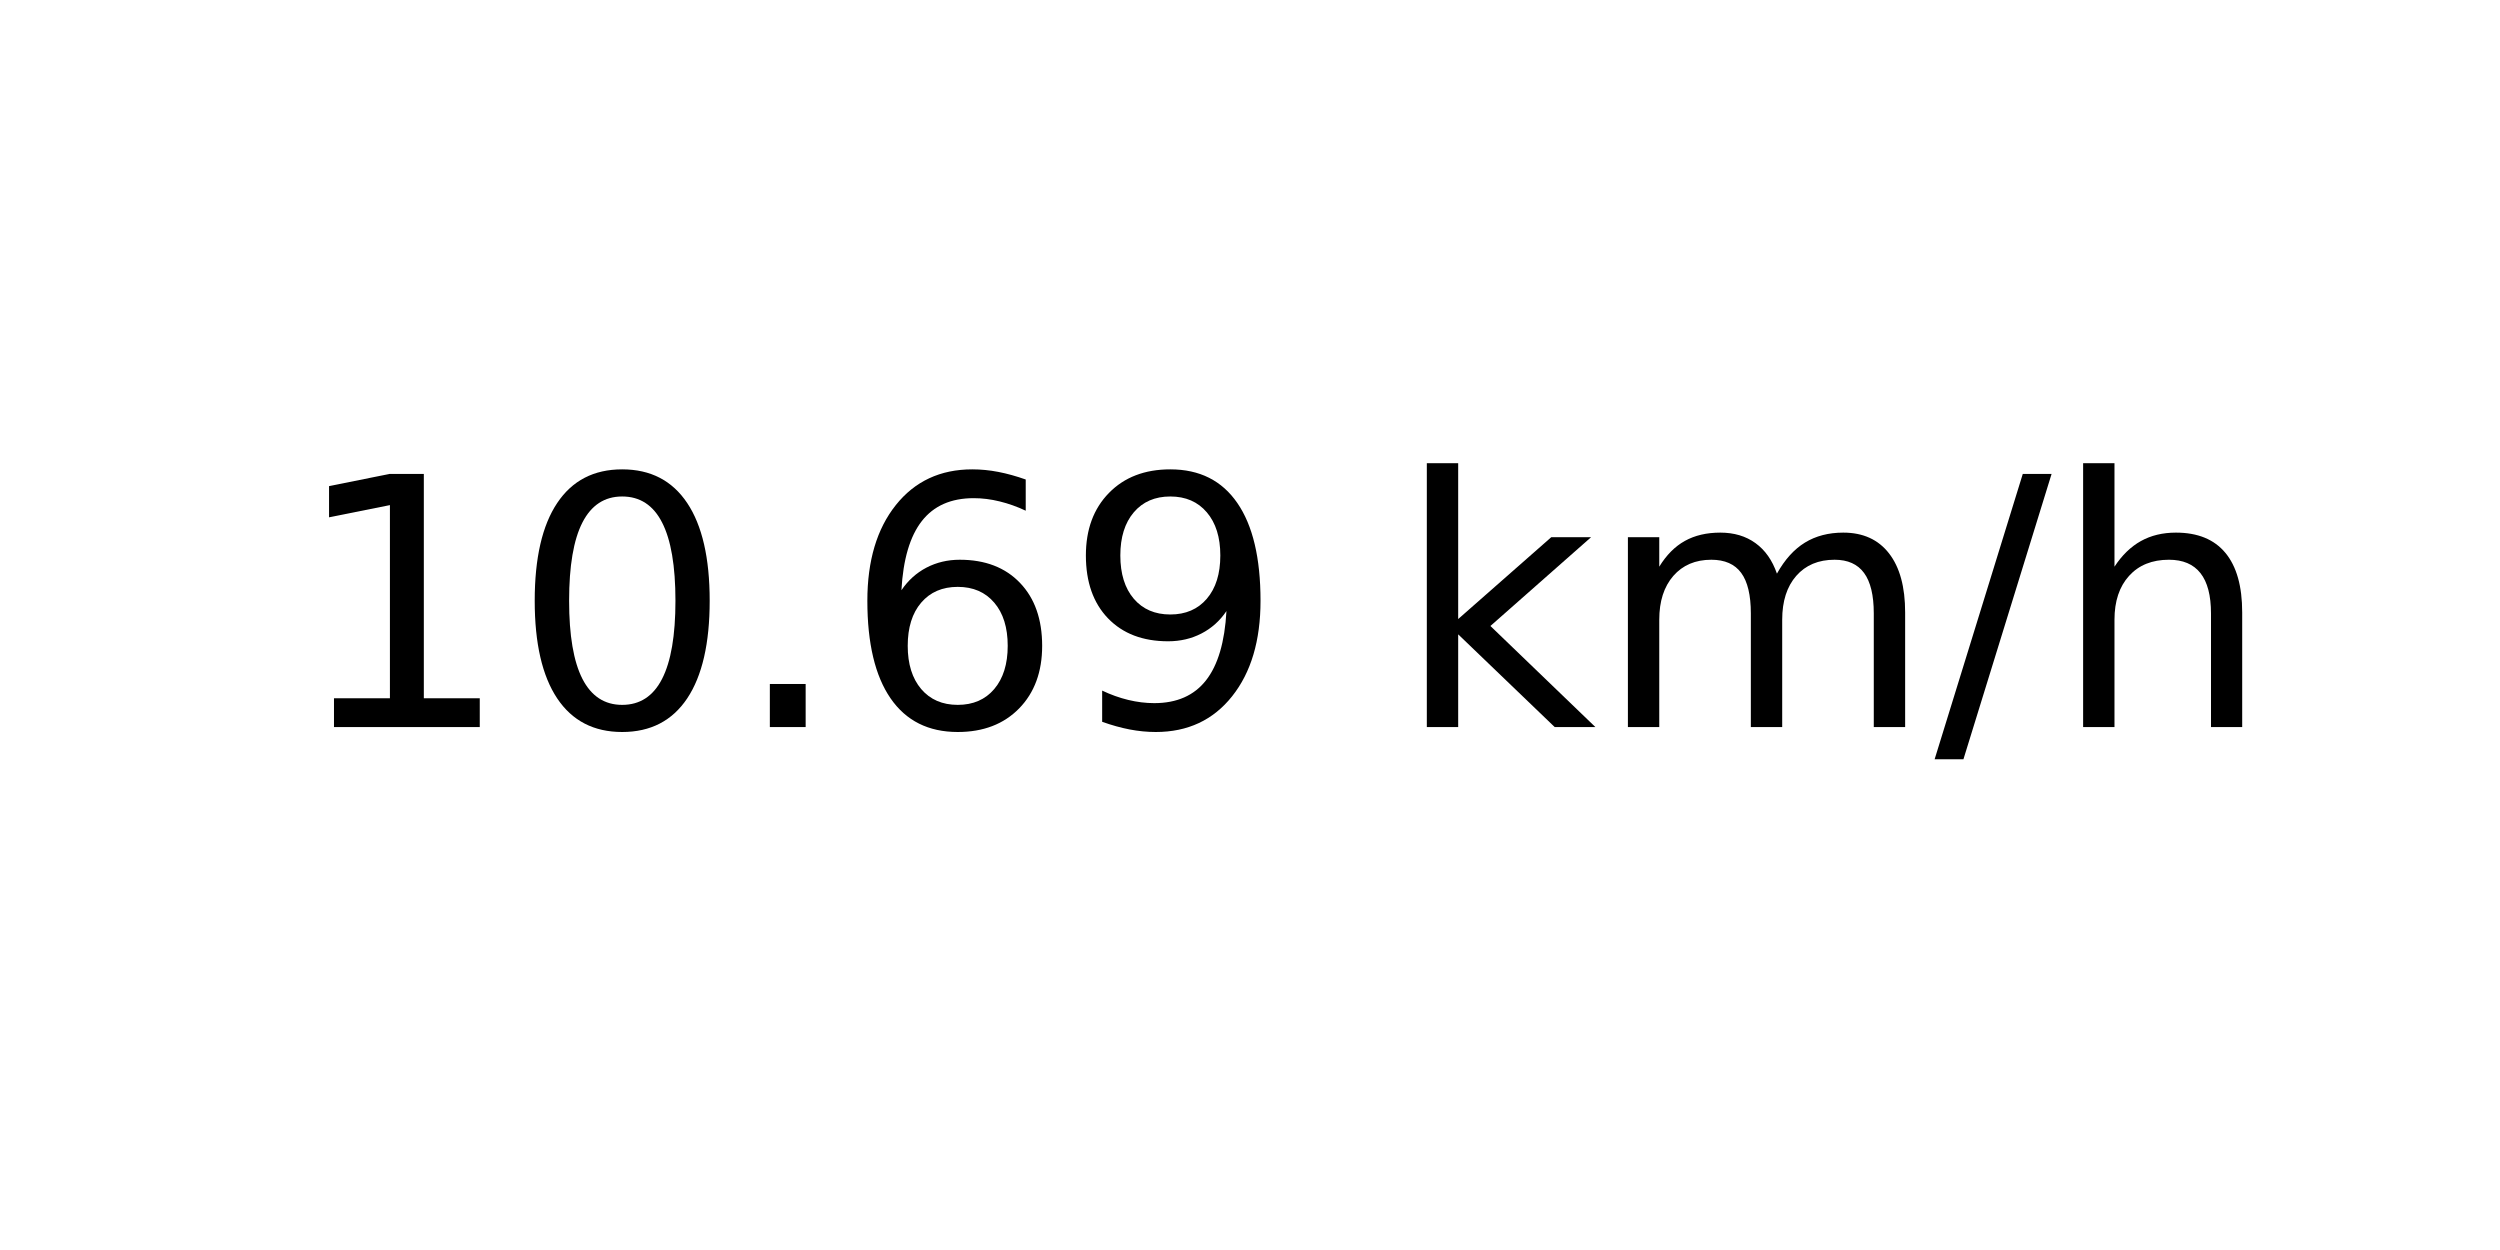
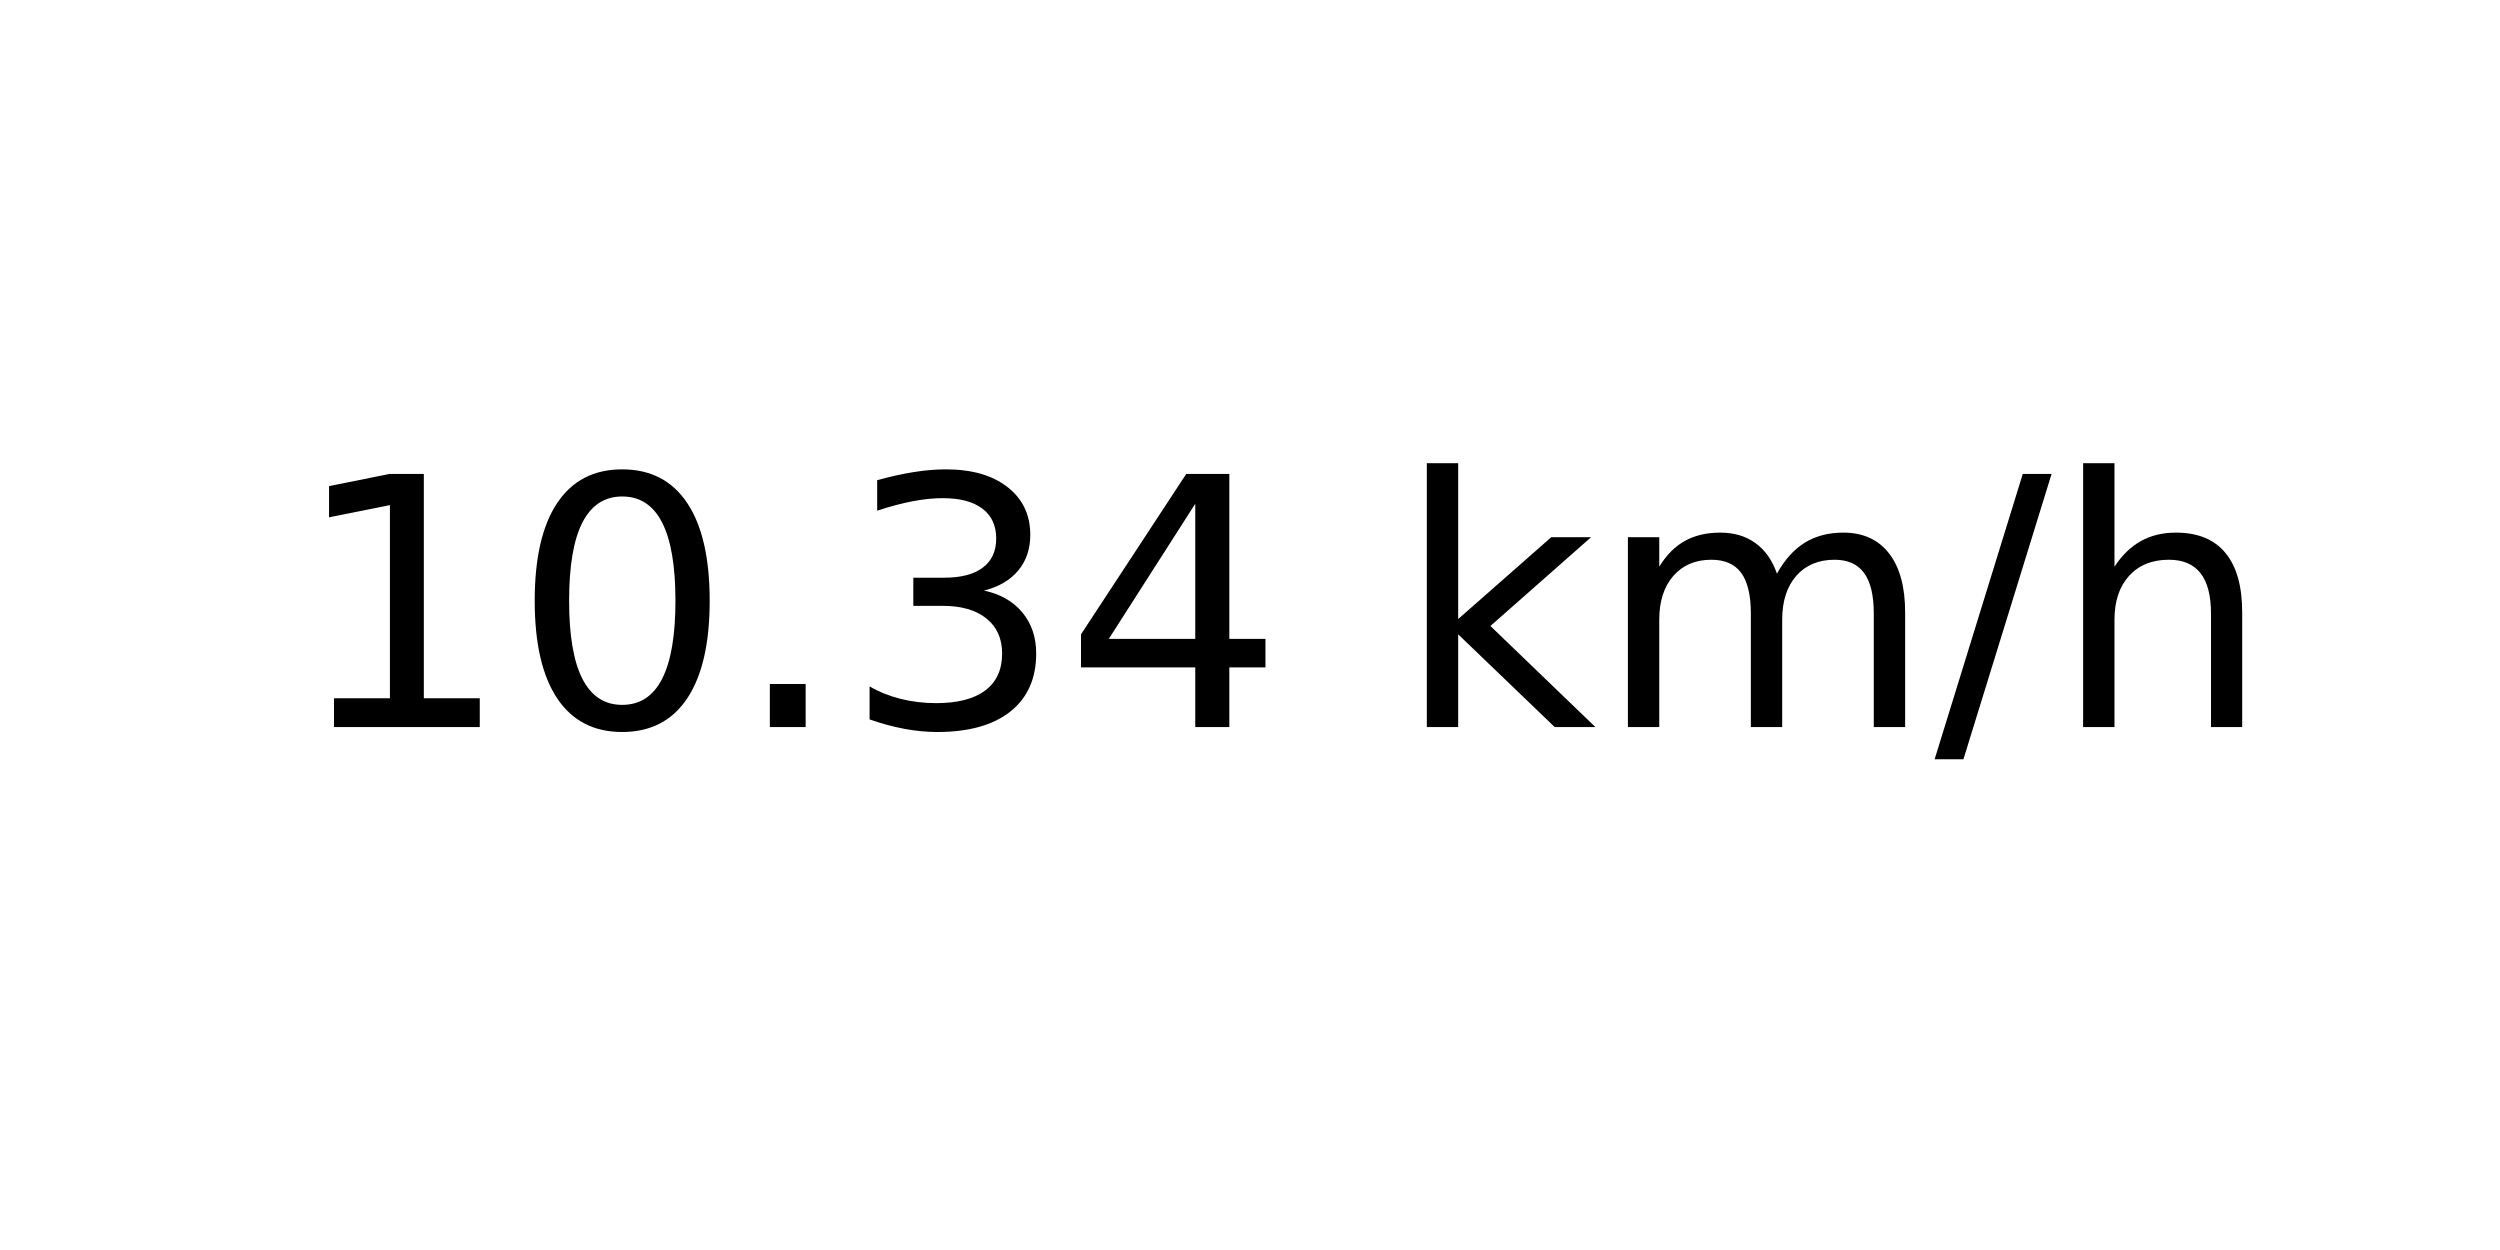
<svg xmlns="http://www.w3.org/2000/svg" xmlns:xlink="http://www.w3.org/1999/xlink" width="72pt" height="36pt" viewBox="0 0 72 36" version="1.1">
  <defs>
    <style type="text/css">*{stroke-linejoin: round; stroke-linecap: butt}</style>
  </defs>
  <g id="figure_1">
    <g id="axes_1">
      <g id="text_1">
        <g transform="translate(8.378125 20.93937) scale(0.1 -0.1)">
          <defs>
            <path id="DejaVuSans-31" d="M 794 531  L 1825 531  L 1825 4091  L 703 3866  L 703 4441  L 1819 4666  L 2450 4666  L 2450 531  L 3481 531  L 3481 0  L 794 0  L 794 531  z " transform="scale(0.015625)" />
            <path id="DejaVuSans-30" d="M 2034 4250  Q 1547 4250 1301 3770  Q 1056 3291 1056 2328  Q 1056 1369 1301 889  Q 1547 409 2034 409  Q 2525 409 2770 889  Q 3016 1369 3016 2328  Q 3016 3291 2770 3770  Q 2525 4250 2034 4250  z M 2034 4750  Q 2819 4750 3233 4129  Q 3647 3509 3647 2328  Q 3647 1150 3233 529  Q 2819 -91 2034 -91  Q 1250 -91 836 529  Q 422 1150 422 2328  Q 422 3509 836 4129  Q 1250 4750 2034 4750  z " transform="scale(0.015625)" />
            <path id="DejaVuSans-2e" d="M 684 794  L 1344 794  L 1344 0  L 684 0  L 684 794  z " transform="scale(0.015625)" />
-             <path id="DejaVuSans-36" d="M 2113 2584  Q 1688 2584 1439 2293  Q 1191 2003 1191 1497  Q 1191 994 1439 701  Q 1688 409 2113 409  Q 2538 409 2786 701  Q 3034 994 3034 1497  Q 3034 2003 2786 2293  Q 2538 2584 2113 2584  z M 3366 4563  L 3366 3988  Q 3128 4100 2886 4159  Q 2644 4219 2406 4219  Q 1781 4219 1451 3797  Q 1122 3375 1075 2522  Q 1259 2794 1537 2939  Q 1816 3084 2150 3084  Q 2853 3084 3261 2657  Q 3669 2231 3669 1497  Q 3669 778 3244 343  Q 2819 -91 2113 -91  Q 1303 -91 875 529  Q 447 1150 447 2328  Q 447 3434 972 4092  Q 1497 4750 2381 4750  Q 2619 4750 2861 4703  Q 3103 4656 3366 4563  z " transform="scale(0.015625)" />
-             <path id="DejaVuSans-39" d="M 703 97  L 703 672  Q 941 559 1184 500  Q 1428 441 1663 441  Q 2288 441 2617 861  Q 2947 1281 2994 2138  Q 2813 1869 2534 1725  Q 2256 1581 1919 1581  Q 1219 1581 811 2004  Q 403 2428 403 3163  Q 403 3881 828 4315  Q 1253 4750 1959 4750  Q 2769 4750 3195 4129  Q 3622 3509 3622 2328  Q 3622 1225 3098 567  Q 2575 -91 1691 -91  Q 1453 -91 1209 -44  Q 966 3 703 97  z M 1959 2075  Q 2384 2075 2632 2365  Q 2881 2656 2881 3163  Q 2881 3666 2632 3958  Q 2384 4250 1959 4250  Q 1534 4250 1286 3958  Q 1038 3666 1038 3163  Q 1038 2656 1286 2365  Q 1534 2075 1959 2075  z " transform="scale(0.015625)" />
+             <path id="DejaVuSans-33" d="M 2597 2516  Q 3050 2419 3304 2112  Q 3559 1806 3559 1356  Q 3559 666 3084 287  Q 2609 -91 1734 -91  Q 1441 -91 1130 -33  Q 819 25 488 141  L 488 750  Q 750 597 1062 519  Q 1375 441 1716 441  Q 2309 441 2620 675  Q 2931 909 2931 1356  Q 2931 1769 2642 2001  Q 2353 2234 1838 2234  L 1294 2234  L 1294 2753  L 1863 2753  Q 2328 2753 2575 2939  Q 2822 3125 2822 3475  Q 2822 3834 2567 4026  Q 2313 4219 1838 4219  Q 1578 4219 1281 4162  Q 984 4106 628 3988  L 628 4550  Q 988 4650 1302 4700  Q 1616 4750 1894 4750  Q 2613 4750 3031 4423  Q 3450 4097 3450 3541  Q 3450 3153 3228 2886  Q 3006 2619 2597 2516  z " transform="scale(0.015625)" />
+             <path id="DejaVuSans-34" d="M 2419 4116  L 825 1625  L 2419 1625  L 2419 4116  z M 2253 4666  L 3047 4666  L 3047 1625  L 3713 1625  L 3713 1100  L 3047 1100  L 3047 0  L 2419 0  L 2419 1100  L 313 1100  L 313 1709  L 2253 4666  z " transform="scale(0.015625)" />
            <path id="DejaVuSans-20" transform="scale(0.015625)" />
            <path id="DejaVuSans-6b" d="M 581 4863  L 1159 4863  L 1159 1991  L 2875 3500  L 3609 3500  L 1753 1863  L 3688 0  L 2938 0  L 1159 1709  L 1159 0  L 581 0  L 581 4863  z " transform="scale(0.015625)" />
            <path id="DejaVuSans-6d" d="M 3328 2828  Q 3544 3216 3844 3400  Q 4144 3584 4550 3584  Q 5097 3584 5394 3201  Q 5691 2819 5691 2113  L 5691 0  L 5113 0  L 5113 2094  Q 5113 2597 4934 2840  Q 4756 3084 4391 3084  Q 3944 3084 3684 2787  Q 3425 2491 3425 1978  L 3425 0  L 2847 0  L 2847 2094  Q 2847 2600 2669 2842  Q 2491 3084 2119 3084  Q 1678 3084 1418 2786  Q 1159 2488 1159 1978  L 1159 0  L 581 0  L 581 3500  L 1159 3500  L 1159 2956  Q 1356 3278 1631 3431  Q 1906 3584 2284 3584  Q 2666 3584 2933 3390  Q 3200 3197 3328 2828  z " transform="scale(0.015625)" />
            <path id="DejaVuSans-2f" d="M 1625 4666  L 2156 4666  L 531 -594  L 0 -594  L 1625 4666  z " transform="scale(0.015625)" />
            <path id="DejaVuSans-68" d="M 3513 2113  L 3513 0  L 2938 0  L 2938 2094  Q 2938 2591 2744 2837  Q 2550 3084 2163 3084  Q 1697 3084 1428 2787  Q 1159 2491 1159 1978  L 1159 0  L 581 0  L 581 4863  L 1159 4863  L 1159 2956  Q 1366 3272 1645 3428  Q 1925 3584 2291 3584  Q 2894 3584 3203 3211  Q 3513 2838 3513 2113  z " transform="scale(0.015625)" />
          </defs>
          <use xlink:href="#DejaVuSans-31" />
          <use xlink:href="#DejaVuSans-30" x="63.623" />
          <use xlink:href="#DejaVuSans-2e" x="127.246" />
-           <use xlink:href="#DejaVuSans-36" x="159.033" />
-           <use xlink:href="#DejaVuSans-39" x="222.656" />
+           <use xlink:href="#DejaVuSans-33" x="159.033" />
+           <use xlink:href="#DejaVuSans-34" x="222.656" />
          <use xlink:href="#DejaVuSans-20" x="286.279" />
          <use xlink:href="#DejaVuSans-6b" x="318.066" />
          <use xlink:href="#DejaVuSans-6d" x="375.977" />
          <use xlink:href="#DejaVuSans-2f" x="473.389" />
          <use xlink:href="#DejaVuSans-68" x="507.08" />
        </g>
      </g>
    </g>
  </g>
</svg>
